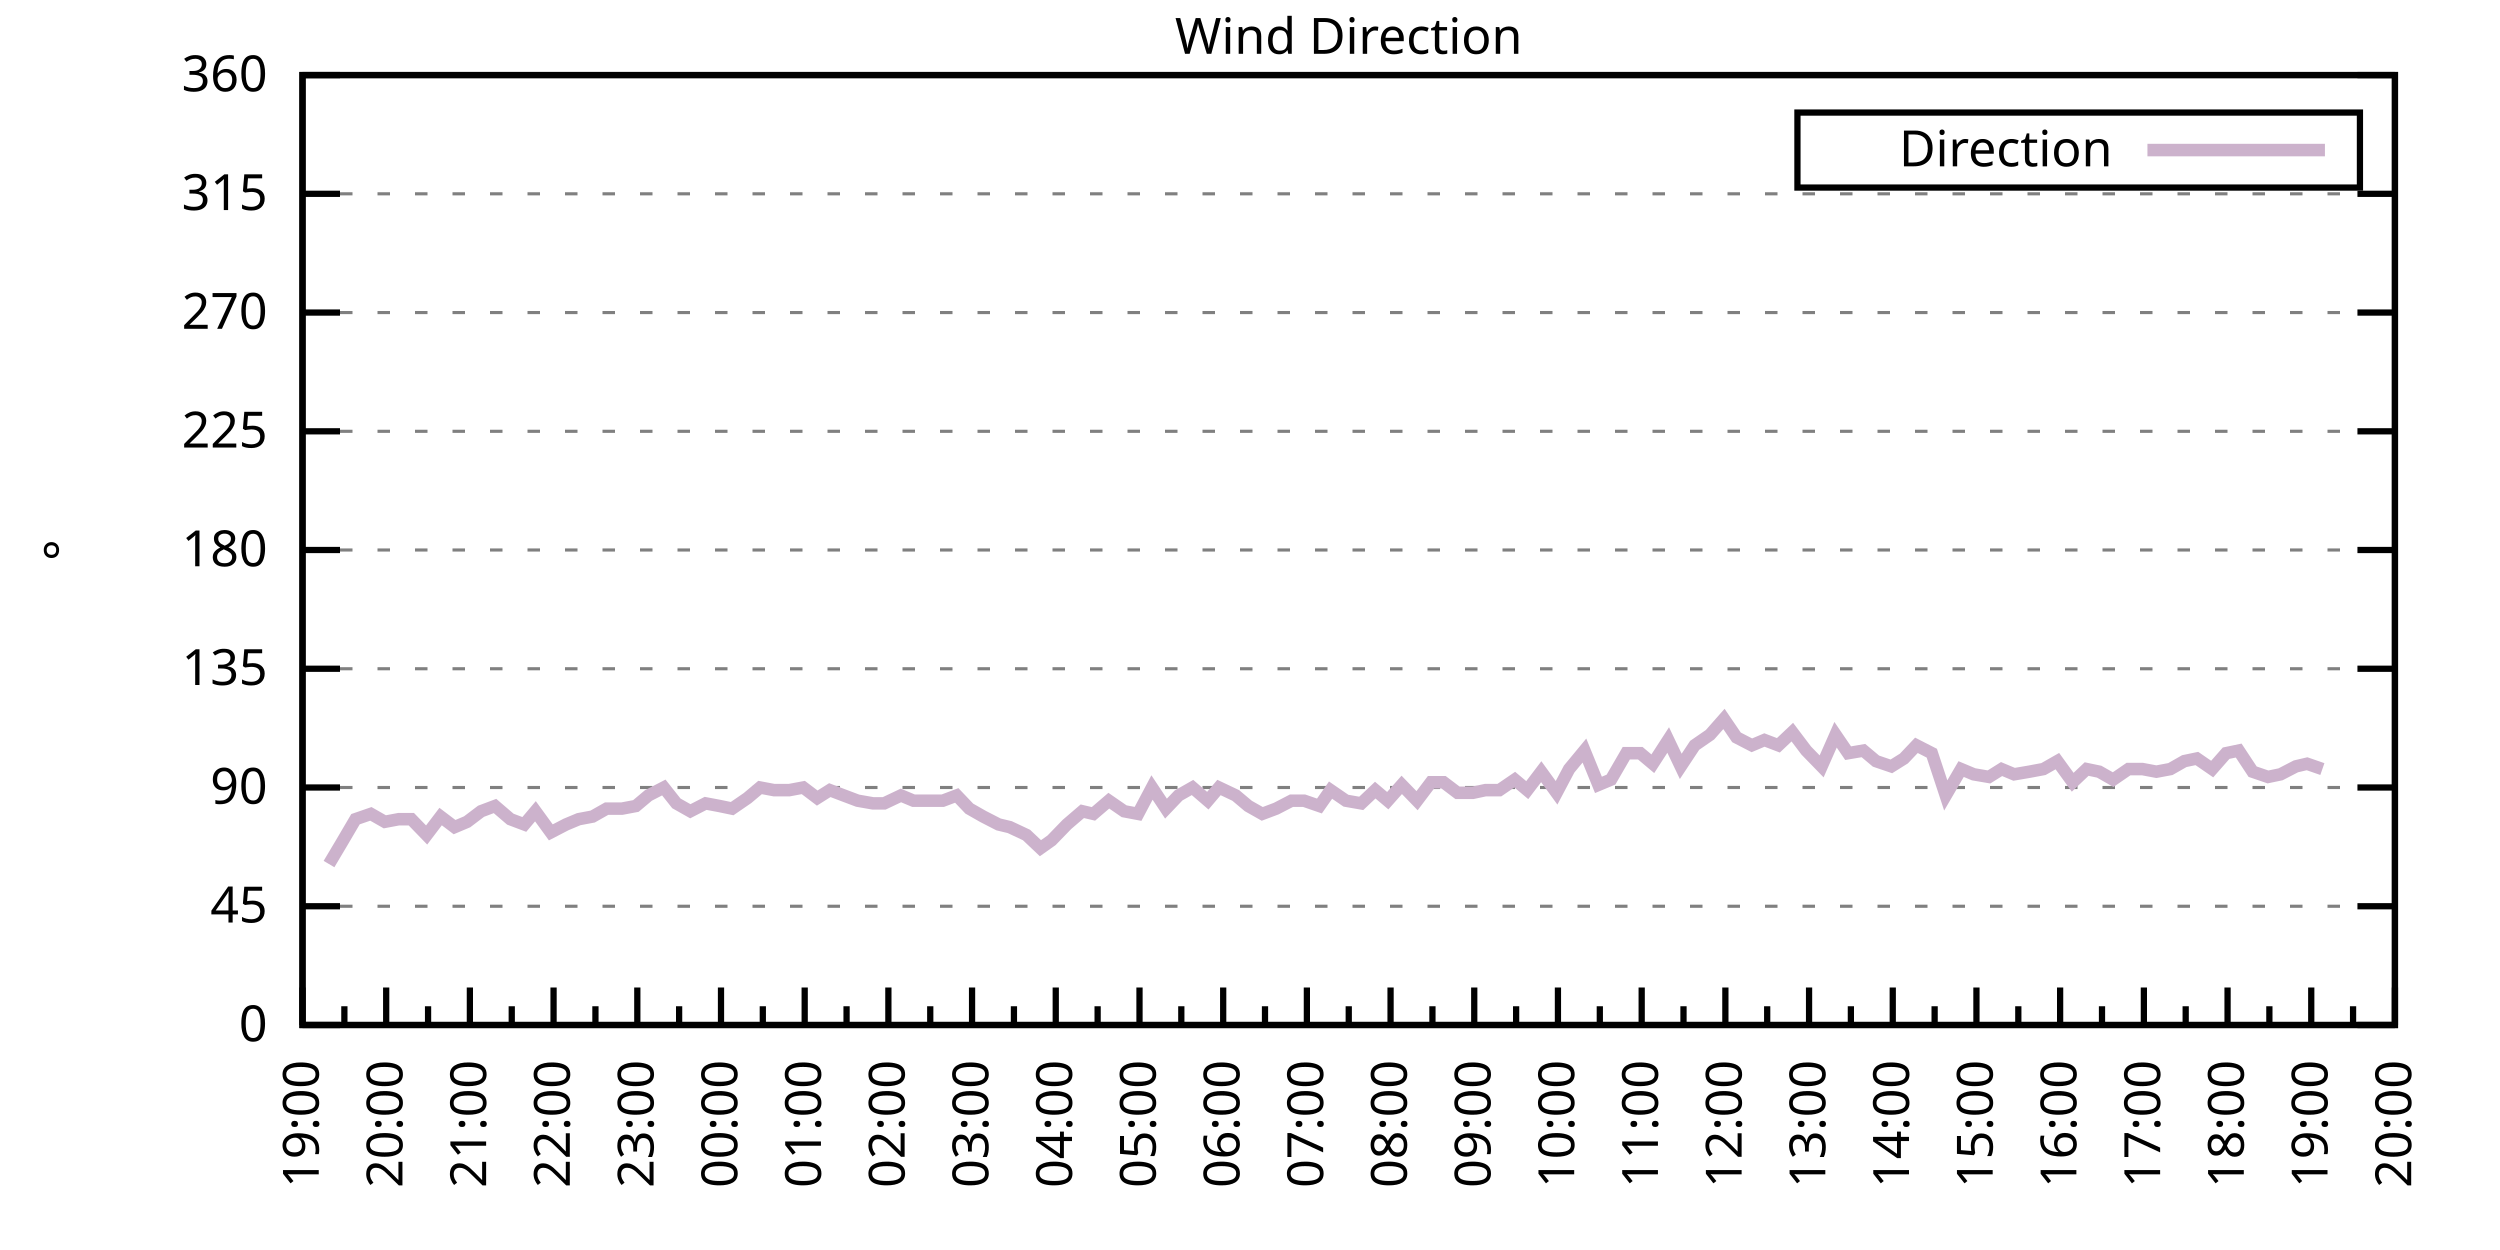
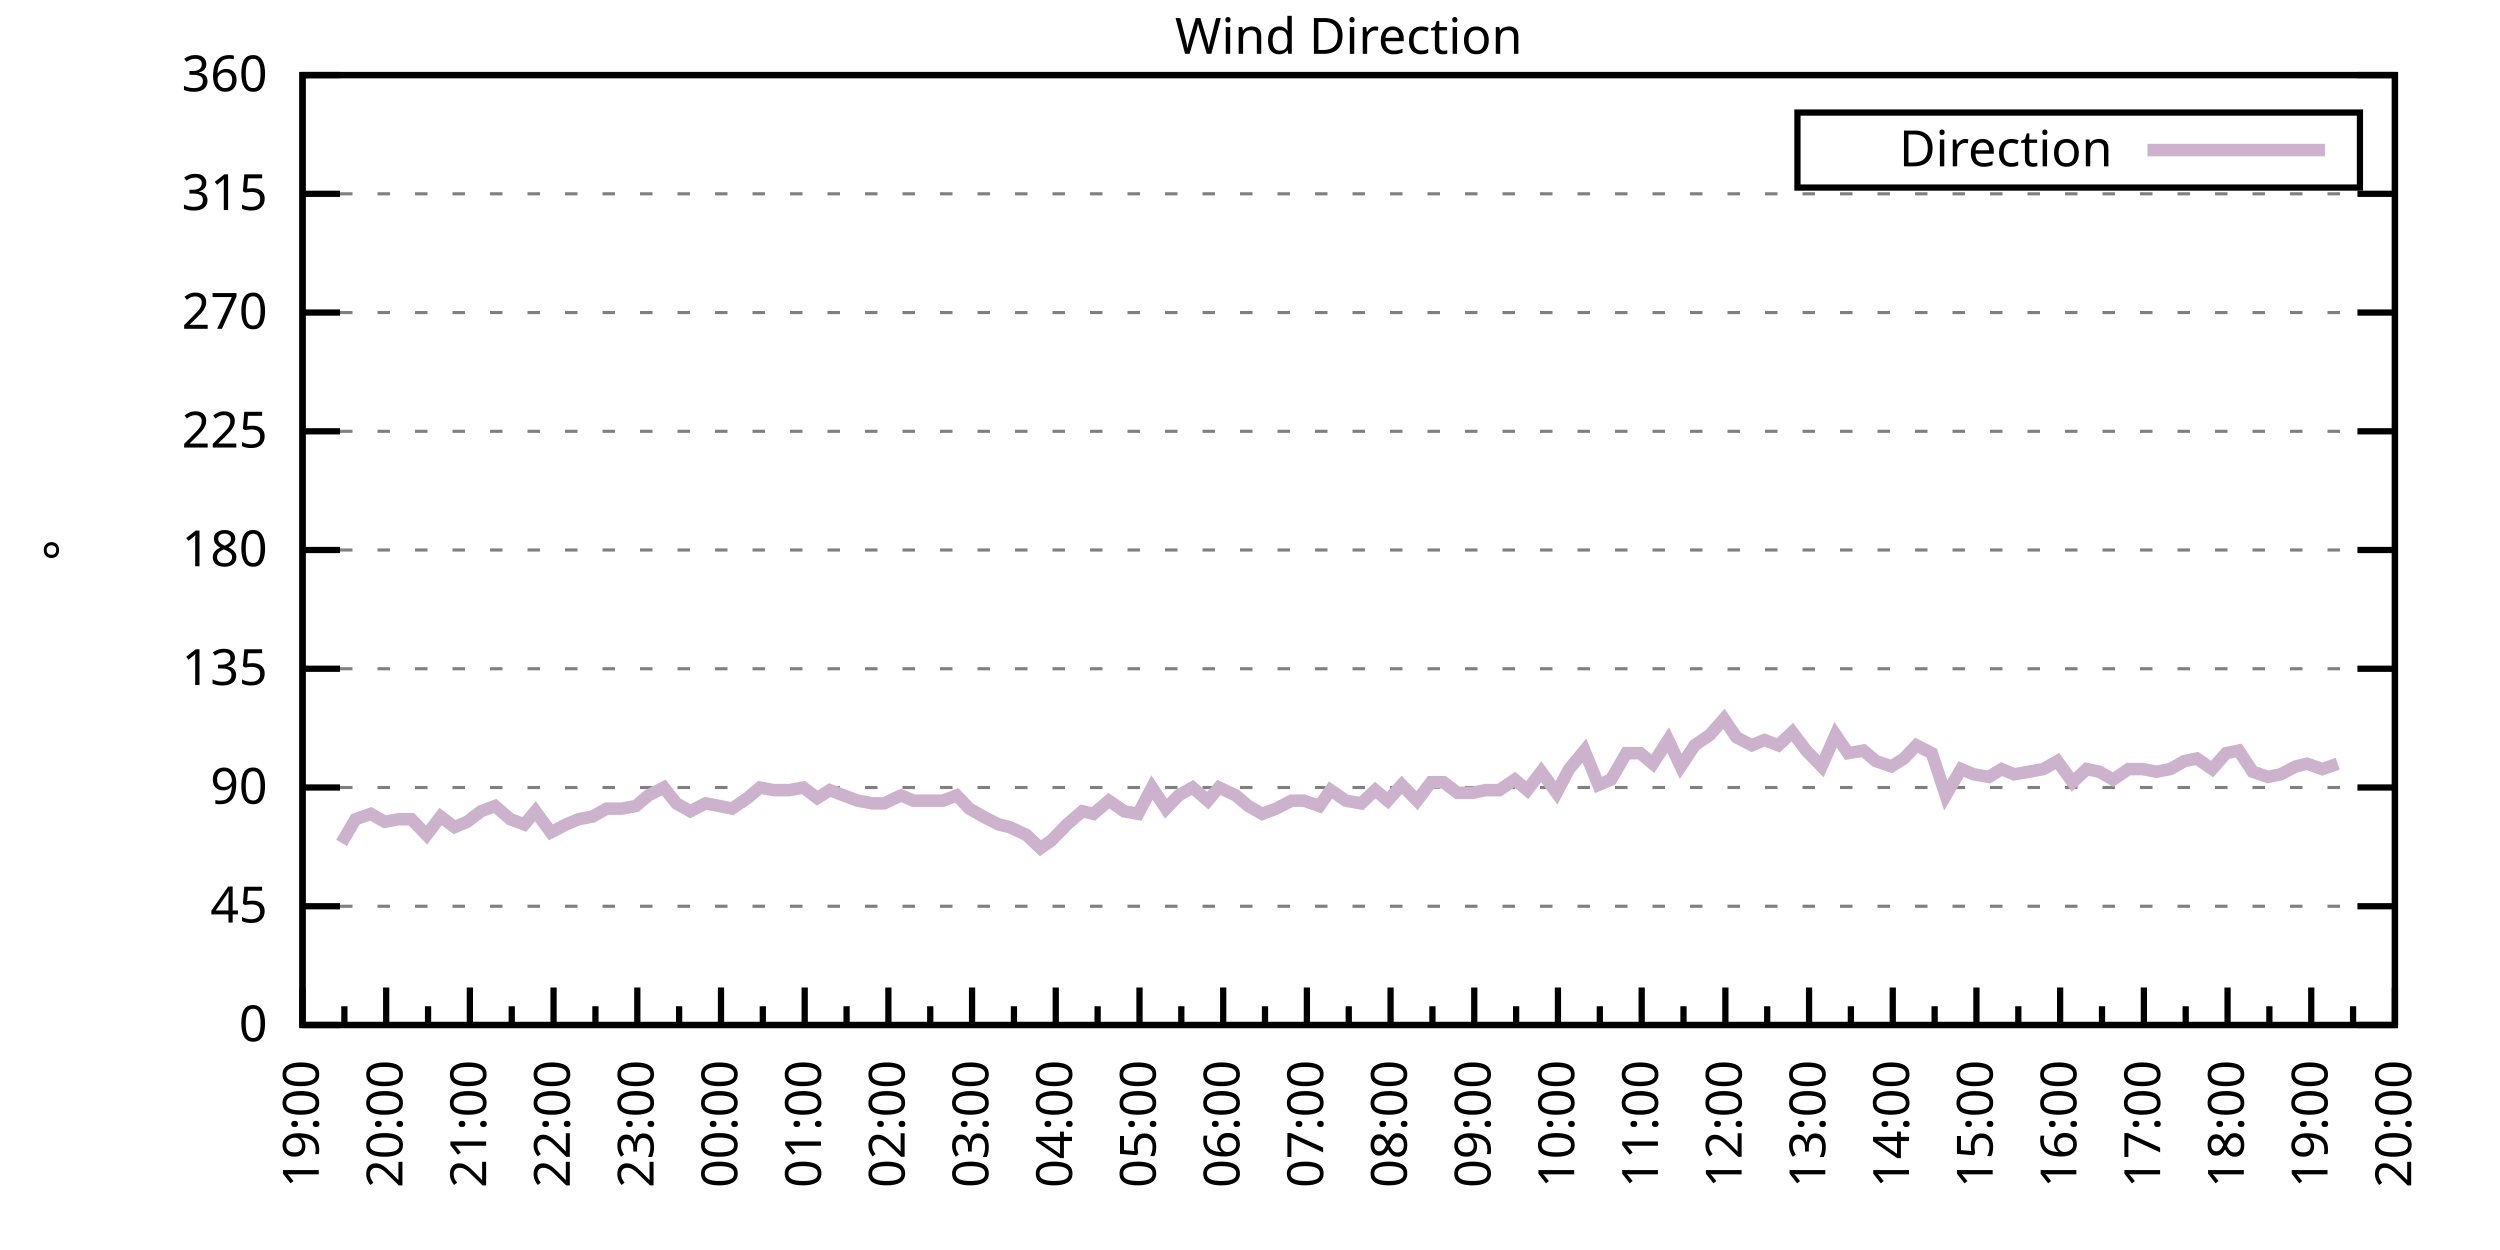
<svg xmlns="http://www.w3.org/2000/svg" xmlns:xlink="http://www.w3.org/1999/xlink" width="400" height="200" viewBox="0 0 400 200">
  <g id="gnuplot_canvas">
    <rect x="0" y="0" width="400" height="200" fill="none" />
    <defs>
      <circle id="gpDot" r="0.5" stroke-width="0.5" stroke="currentColor" />
      <path id="gpPt0" stroke-width="0.333" stroke="currentColor" d="M-1,0 h2 M0,-1 v2" />
      <path id="gpPt1" stroke-width="0.333" stroke="currentColor" d="M-1,-1 L1,1 M1,-1 L-1,1" />
      <path id="gpPt2" stroke-width="0.333" stroke="currentColor" d="M-1,0 L1,0 M0,-1 L0,1 M-1,-1 L1,1 M-1,1 L1,-1" />
      <rect id="gpPt3" stroke-width="0.333" stroke="currentColor" x="-1" y="-1" width="2" height="2" />
      <rect id="gpPt4" stroke-width="0.333" stroke="currentColor" fill="currentColor" x="-1" y="-1" width="2" height="2" />
      <circle id="gpPt5" stroke-width="0.333" stroke="currentColor" cx="0" cy="0" r="1" />
      <use xlink:href="#gpPt5" id="gpPt6" fill="currentColor" stroke="none" />
      <path id="gpPt7" stroke-width="0.333" stroke="currentColor" d="M0,-1.33 L-1.33,0.67 L1.33,0.67 z" />
      <use xlink:href="#gpPt7" id="gpPt8" fill="currentColor" stroke="none" />
      <use xlink:href="#gpPt7" id="gpPt9" stroke="currentColor" transform="rotate(180)" />
      <use xlink:href="#gpPt9" id="gpPt10" fill="currentColor" stroke="none" />
      <use xlink:href="#gpPt3" id="gpPt11" stroke="currentColor" transform="rotate(45)" />
      <use xlink:href="#gpPt11" id="gpPt12" fill="currentColor" stroke="none" />
      <path id="gpPt13" stroke-width="0.333" stroke="currentColor" d="M0,1.330 L1.265,0.411 L0.782,-1.067 L-0.782,-1.076 L-1.265,0.411 z" />
      <use xlink:href="#gpPt13" id="gpPt14" fill="currentColor" stroke="none" />
      <filter id="textbox" filterUnits="objectBoundingBox" x="0" y="0" height="1" width="1">
        <feFlood flood-color="white" flood-opacity="1" result="bgnd" />
        <feComposite in="SourceGraphic" in2="bgnd" operator="atop" />
      </filter>
      <filter id="greybox" filterUnits="objectBoundingBox" x="0" y="0" height="1" width="1">
        <feFlood flood-color="lightgrey" flood-opacity="1" result="grey" />
        <feComposite in="SourceGraphic" in2="grey" operator="atop" />
      </filter>
    </defs>
    <g fill="none" color="white" stroke="currentColor" stroke-width="1.00" stroke-linecap="butt" stroke-linejoin="miter">
</g>
    <g fill="none" color="black" stroke="currentColor" stroke-width="1.00" stroke-linecap="butt" stroke-linejoin="miter">
      <g stroke="none" shape-rendering="crispEdges">
        <polygon fill="rgb(255, 255, 255)" points="48.40,164.00 383.18,164.00 383.18,12.02 48.40,12.02 " />
      </g>
    </g>
    <g fill="none" color="black" stroke="currentColor" stroke-width="1.00" stroke-linecap="butt" stroke-linejoin="miter">
</g>
    <g fill="none" color="black" stroke="black" stroke-width="0.50" stroke-linecap="butt" stroke-linejoin="miter">
</g>
    <g fill="none" color="gray" stroke="currentColor" stroke-width="0.50" stroke-linecap="butt" stroke-linejoin="miter">
      <path stroke="gray" stroke-dasharray="2,4" class="gridline" d="M48.40,164.00 L383.19,164.00  " />
    </g>
    <g fill="none" color="gray" stroke="gray" stroke-width="1.00" stroke-linecap="butt" stroke-linejoin="miter">
</g>
    <g fill="none" color="black" stroke="currentColor" stroke-width="1.00" stroke-linecap="butt" stroke-linejoin="miter">
      <path stroke="black" d="M48.40,164.00 L54.40,164.00 M383.19,164.00 L377.19,164.00  " />
      <g transform="translate(42.80,166.60)" stroke="none" fill="black" font-family="Sans" font-size="8.00" text-anchor="end">
        <text>
          <tspan font-family="Sans"> 0</tspan>
        </text>
      </g>
    </g>
    <g fill="none" color="black" stroke="currentColor" stroke-width="1.00" stroke-linecap="butt" stroke-linejoin="miter">
</g>
    <g fill="none" color="black" stroke="black" stroke-width="0.50" stroke-linecap="butt" stroke-linejoin="miter">
</g>
    <g fill="none" color="gray" stroke="currentColor" stroke-width="0.50" stroke-linecap="butt" stroke-linejoin="miter">
      <path stroke="gray" stroke-dasharray="2,4" class="gridline" d="M48.40,145.00 L383.19,145.00  " />
    </g>
    <g fill="none" color="gray" stroke="gray" stroke-width="1.00" stroke-linecap="butt" stroke-linejoin="miter">
</g>
    <g fill="none" color="black" stroke="currentColor" stroke-width="1.00" stroke-linecap="butt" stroke-linejoin="miter">
      <path stroke="black" d="M48.40,145.00 L54.40,145.00 M383.19,145.00 L377.19,145.00  " />
      <g transform="translate(42.80,147.60)" stroke="none" fill="black" font-family="Sans" font-size="8.00" text-anchor="end">
        <text>
          <tspan font-family="Sans"> 45</tspan>
        </text>
      </g>
    </g>
    <g fill="none" color="black" stroke="currentColor" stroke-width="1.00" stroke-linecap="butt" stroke-linejoin="miter">
</g>
    <g fill="none" color="black" stroke="black" stroke-width="0.50" stroke-linecap="butt" stroke-linejoin="miter">
</g>
    <g fill="none" color="gray" stroke="currentColor" stroke-width="0.50" stroke-linecap="butt" stroke-linejoin="miter">
      <path stroke="gray" stroke-dasharray="2,4" class="gridline" d="M48.40,126.00 L383.19,126.00  " />
    </g>
    <g fill="none" color="gray" stroke="gray" stroke-width="1.00" stroke-linecap="butt" stroke-linejoin="miter">
</g>
    <g fill="none" color="black" stroke="currentColor" stroke-width="1.00" stroke-linecap="butt" stroke-linejoin="miter">
      <path stroke="black" d="M48.40,126.00 L54.40,126.00 M383.19,126.00 L377.19,126.00  " />
      <g transform="translate(42.80,128.60)" stroke="none" fill="black" font-family="Sans" font-size="8.00" text-anchor="end">
        <text>
          <tspan font-family="Sans"> 90</tspan>
        </text>
      </g>
    </g>
    <g fill="none" color="black" stroke="currentColor" stroke-width="1.00" stroke-linecap="butt" stroke-linejoin="miter">
</g>
    <g fill="none" color="black" stroke="black" stroke-width="0.50" stroke-linecap="butt" stroke-linejoin="miter">
</g>
    <g fill="none" color="gray" stroke="currentColor" stroke-width="0.50" stroke-linecap="butt" stroke-linejoin="miter">
      <path stroke="gray" stroke-dasharray="2,4" class="gridline" d="M48.40,107.00 L383.19,107.00  " />
    </g>
    <g fill="none" color="gray" stroke="gray" stroke-width="1.00" stroke-linecap="butt" stroke-linejoin="miter">
</g>
    <g fill="none" color="black" stroke="currentColor" stroke-width="1.00" stroke-linecap="butt" stroke-linejoin="miter">
      <path stroke="black" d="M48.40,107.00 L54.40,107.00 M383.19,107.00 L377.19,107.00  " />
      <g transform="translate(42.80,109.60)" stroke="none" fill="black" font-family="Sans" font-size="8.00" text-anchor="end">
        <text>
          <tspan font-family="Sans"> 135</tspan>
        </text>
      </g>
    </g>
    <g fill="none" color="black" stroke="currentColor" stroke-width="1.00" stroke-linecap="butt" stroke-linejoin="miter">
</g>
    <g fill="none" color="black" stroke="black" stroke-width="0.50" stroke-linecap="butt" stroke-linejoin="miter">
</g>
    <g fill="none" color="gray" stroke="currentColor" stroke-width="0.50" stroke-linecap="butt" stroke-linejoin="miter">
      <path stroke="gray" stroke-dasharray="2,4" class="gridline" d="M48.40,88.00 L383.19,88.00  " />
    </g>
    <g fill="none" color="gray" stroke="gray" stroke-width="1.00" stroke-linecap="butt" stroke-linejoin="miter">
</g>
    <g fill="none" color="black" stroke="currentColor" stroke-width="1.00" stroke-linecap="butt" stroke-linejoin="miter">
      <path stroke="black" d="M48.40,88.00 L54.40,88.00 M383.19,88.00 L377.19,88.00  " />
      <g transform="translate(42.80,90.60)" stroke="none" fill="black" font-family="Sans" font-size="8.00" text-anchor="end">
        <text>
          <tspan font-family="Sans"> 180</tspan>
        </text>
      </g>
    </g>
    <g fill="none" color="black" stroke="currentColor" stroke-width="1.00" stroke-linecap="butt" stroke-linejoin="miter">
</g>
    <g fill="none" color="black" stroke="black" stroke-width="0.50" stroke-linecap="butt" stroke-linejoin="miter">
</g>
    <g fill="none" color="gray" stroke="currentColor" stroke-width="0.50" stroke-linecap="butt" stroke-linejoin="miter">
      <path stroke="gray" stroke-dasharray="2,4" class="gridline" d="M48.40,69.01 L383.19,69.01  " />
    </g>
    <g fill="none" color="gray" stroke="gray" stroke-width="1.00" stroke-linecap="butt" stroke-linejoin="miter">
</g>
    <g fill="none" color="black" stroke="currentColor" stroke-width="1.00" stroke-linecap="butt" stroke-linejoin="miter">
      <path stroke="black" d="M48.40,69.01 L54.40,69.01 M383.19,69.01 L377.19,69.01  " />
      <g transform="translate(42.80,71.61)" stroke="none" fill="black" font-family="Sans" font-size="8.00" text-anchor="end">
        <text>
          <tspan font-family="Sans"> 225</tspan>
        </text>
      </g>
    </g>
    <g fill="none" color="black" stroke="currentColor" stroke-width="1.00" stroke-linecap="butt" stroke-linejoin="miter">
</g>
    <g fill="none" color="black" stroke="black" stroke-width="0.50" stroke-linecap="butt" stroke-linejoin="miter">
</g>
    <g fill="none" color="gray" stroke="currentColor" stroke-width="0.50" stroke-linecap="butt" stroke-linejoin="miter">
      <path stroke="gray" stroke-dasharray="2,4" class="gridline" d="M48.40,50.01 L383.19,50.01  " />
    </g>
    <g fill="none" color="gray" stroke="gray" stroke-width="1.00" stroke-linecap="butt" stroke-linejoin="miter">
</g>
    <g fill="none" color="black" stroke="currentColor" stroke-width="1.00" stroke-linecap="butt" stroke-linejoin="miter">
      <path stroke="black" d="M48.40,50.01 L54.40,50.01 M383.19,50.01 L377.19,50.01  " />
      <g transform="translate(42.80,52.61)" stroke="none" fill="black" font-family="Sans" font-size="8.00" text-anchor="end">
        <text>
          <tspan font-family="Sans"> 270</tspan>
        </text>
      </g>
    </g>
    <g fill="none" color="black" stroke="currentColor" stroke-width="1.00" stroke-linecap="butt" stroke-linejoin="miter">
</g>
    <g fill="none" color="black" stroke="black" stroke-width="0.50" stroke-linecap="butt" stroke-linejoin="miter">
</g>
    <g fill="none" color="gray" stroke="currentColor" stroke-width="0.50" stroke-linecap="butt" stroke-linejoin="miter">
      <path stroke="gray" stroke-dasharray="2,4" class="gridline" d="M48.40,31.01 L383.19,31.01  " />
    </g>
    <g fill="none" color="gray" stroke="gray" stroke-width="1.00" stroke-linecap="butt" stroke-linejoin="miter">
</g>
    <g fill="none" color="black" stroke="currentColor" stroke-width="1.00" stroke-linecap="butt" stroke-linejoin="miter">
      <path stroke="black" d="M48.40,31.01 L54.40,31.01 M383.19,31.01 L377.19,31.01  " />
      <g transform="translate(42.80,33.61)" stroke="none" fill="black" font-family="Sans" font-size="8.00" text-anchor="end">
        <text>
          <tspan font-family="Sans"> 315</tspan>
        </text>
      </g>
    </g>
    <g fill="none" color="black" stroke="currentColor" stroke-width="1.00" stroke-linecap="butt" stroke-linejoin="miter">
</g>
    <g fill="none" color="black" stroke="black" stroke-width="0.50" stroke-linecap="butt" stroke-linejoin="miter">
</g>
    <g fill="none" color="gray" stroke="currentColor" stroke-width="0.50" stroke-linecap="butt" stroke-linejoin="miter">
      <path stroke="gray" stroke-dasharray="2,4" class="gridline" d="M48.40,12.01 L383.19,12.01  " />
    </g>
    <g fill="none" color="gray" stroke="gray" stroke-width="1.00" stroke-linecap="butt" stroke-linejoin="miter">
</g>
    <g fill="none" color="black" stroke="currentColor" stroke-width="1.00" stroke-linecap="butt" stroke-linejoin="miter">
      <path stroke="black" d="M48.40,12.01 L54.40,12.01 M383.19,12.01 L377.19,12.01  " />
      <g transform="translate(42.80,14.61)" stroke="none" fill="black" font-family="Sans" font-size="8.00" text-anchor="end">
        <text>
          <tspan font-family="Sans"> 360</tspan>
        </text>
      </g>
    </g>
    <g fill="none" color="black" stroke="currentColor" stroke-width="1.00" stroke-linecap="butt" stroke-linejoin="miter">
      <path stroke="black" d="M48.40,164.00 L48.40,158.00  " />
      <g transform="translate(51.00,169.60) rotate(270)" stroke="none" fill="black" font-family="Sans" font-size="8.00" text-anchor="end">
        <text>
          <tspan font-family="Sans">19:00</tspan>
        </text>
      </g>
    </g>
    <g fill="none" color="black" stroke="currentColor" stroke-width="1.00" stroke-linecap="butt" stroke-linejoin="miter">
      <path stroke="black" d="M55.10,164.00 L55.10,161.00 M61.79,164.00 L61.79,158.00  " />
      <g transform="translate(64.39,169.60) rotate(270)" stroke="none" fill="black" font-family="Sans" font-size="8.00" text-anchor="end">
        <text>
          <tspan font-family="Sans">20:00</tspan>
        </text>
      </g>
    </g>
    <g fill="none" color="black" stroke="currentColor" stroke-width="1.00" stroke-linecap="butt" stroke-linejoin="miter">
      <path stroke="black" d="M68.49,164.00 L68.49,161.00 M75.18,164.00 L75.18,158.00  " />
      <g transform="translate(77.78,169.60) rotate(270)" stroke="none" fill="black" font-family="Sans" font-size="8.00" text-anchor="end">
        <text>
          <tspan font-family="Sans">21:00</tspan>
        </text>
      </g>
    </g>
    <g fill="none" color="black" stroke="currentColor" stroke-width="1.00" stroke-linecap="butt" stroke-linejoin="miter">
      <path stroke="black" d="M81.88,164.00 L81.88,161.00 M88.57,164.00 L88.57,158.00  " />
      <g transform="translate(91.17,169.60) rotate(270)" stroke="none" fill="black" font-family="Sans" font-size="8.00" text-anchor="end">
        <text>
          <tspan font-family="Sans">22:00</tspan>
        </text>
      </g>
    </g>
    <g fill="none" color="black" stroke="currentColor" stroke-width="1.00" stroke-linecap="butt" stroke-linejoin="miter">
      <path stroke="black" d="M95.27,164.00 L95.27,161.00 M101.97,164.00 L101.97,158.00  " />
      <g transform="translate(104.57,169.60) rotate(270)" stroke="none" fill="black" font-family="Sans" font-size="8.00" text-anchor="end">
        <text>
          <tspan font-family="Sans">23:00</tspan>
        </text>
      </g>
    </g>
    <g fill="none" color="black" stroke="currentColor" stroke-width="1.00" stroke-linecap="butt" stroke-linejoin="miter">
      <path stroke="black" d="M108.66,164.00 L108.66,161.00 M115.36,164.00 L115.36,158.00  " />
      <g transform="translate(117.96,169.60) rotate(270)" stroke="none" fill="black" font-family="Sans" font-size="8.00" text-anchor="end">
        <text>
          <tspan font-family="Sans">00:00</tspan>
        </text>
      </g>
    </g>
    <g fill="none" color="black" stroke="currentColor" stroke-width="1.00" stroke-linecap="butt" stroke-linejoin="miter">
      <path stroke="black" d="M122.05,164.00 L122.05,161.00 M128.75,164.00 L128.75,158.00  " />
      <g transform="translate(131.35,169.60) rotate(270)" stroke="none" fill="black" font-family="Sans" font-size="8.00" text-anchor="end">
        <text>
          <tspan font-family="Sans">01:00</tspan>
        </text>
      </g>
    </g>
    <g fill="none" color="black" stroke="currentColor" stroke-width="1.00" stroke-linecap="butt" stroke-linejoin="miter">
      <path stroke="black" d="M135.45,164.00 L135.45,161.00 M142.14,164.00 L142.14,158.00  " />
      <g transform="translate(144.74,169.60) rotate(270)" stroke="none" fill="black" font-family="Sans" font-size="8.00" text-anchor="end">
        <text>
          <tspan font-family="Sans">02:00</tspan>
        </text>
      </g>
    </g>
    <g fill="none" color="black" stroke="currentColor" stroke-width="1.00" stroke-linecap="butt" stroke-linejoin="miter">
      <path stroke="black" d="M148.84,164.00 L148.84,161.00 M155.53,164.00 L155.53,158.00  " />
      <g transform="translate(158.13,169.60) rotate(270)" stroke="none" fill="black" font-family="Sans" font-size="8.00" text-anchor="end">
        <text>
          <tspan font-family="Sans">03:00</tspan>
        </text>
      </g>
    </g>
    <g fill="none" color="black" stroke="currentColor" stroke-width="1.00" stroke-linecap="butt" stroke-linejoin="miter">
      <path stroke="black" d="M162.23,164.00 L162.23,161.00 M168.92,164.00 L168.92,158.00  " />
      <g transform="translate(171.52,169.60) rotate(270)" stroke="none" fill="black" font-family="Sans" font-size="8.00" text-anchor="end">
        <text>
          <tspan font-family="Sans">04:00</tspan>
        </text>
      </g>
    </g>
    <g fill="none" color="black" stroke="currentColor" stroke-width="1.00" stroke-linecap="butt" stroke-linejoin="miter">
      <path stroke="black" d="M175.62,164.00 L175.62,161.00 M182.32,164.00 L182.32,158.00  " />
      <g transform="translate(184.92,169.60) rotate(270)" stroke="none" fill="black" font-family="Sans" font-size="8.00" text-anchor="end">
        <text>
          <tspan font-family="Sans">05:00</tspan>
        </text>
      </g>
    </g>
    <g fill="none" color="black" stroke="currentColor" stroke-width="1.00" stroke-linecap="butt" stroke-linejoin="miter">
      <path stroke="black" d="M189.01,164.00 L189.01,161.00 M195.71,164.00 L195.71,158.00  " />
      <g transform="translate(198.31,169.60) rotate(270)" stroke="none" fill="black" font-family="Sans" font-size="8.00" text-anchor="end">
        <text>
          <tspan font-family="Sans">06:00</tspan>
        </text>
      </g>
    </g>
    <g fill="none" color="black" stroke="currentColor" stroke-width="1.00" stroke-linecap="butt" stroke-linejoin="miter">
      <path stroke="black" d="M202.40,164.00 L202.40,161.00 M209.10,164.00 L209.10,158.00  " />
      <g transform="translate(211.70,169.60) rotate(270)" stroke="none" fill="black" font-family="Sans" font-size="8.00" text-anchor="end">
        <text>
          <tspan font-family="Sans">07:00</tspan>
        </text>
      </g>
    </g>
    <g fill="none" color="black" stroke="currentColor" stroke-width="1.00" stroke-linecap="butt" stroke-linejoin="miter">
      <path stroke="black" d="M215.80,164.00 L215.80,161.00 M222.49,164.00 L222.49,158.00  " />
      <g transform="translate(225.09,169.60) rotate(270)" stroke="none" fill="black" font-family="Sans" font-size="8.00" text-anchor="end">
        <text>
          <tspan font-family="Sans">08:00</tspan>
        </text>
      </g>
    </g>
    <g fill="none" color="black" stroke="currentColor" stroke-width="1.00" stroke-linecap="butt" stroke-linejoin="miter">
      <path stroke="black" d="M229.19,164.00 L229.19,161.00 M235.88,164.00 L235.88,158.00  " />
      <g transform="translate(238.48,169.60) rotate(270)" stroke="none" fill="black" font-family="Sans" font-size="8.00" text-anchor="end">
        <text>
          <tspan font-family="Sans">09:00</tspan>
        </text>
      </g>
    </g>
    <g fill="none" color="black" stroke="currentColor" stroke-width="1.00" stroke-linecap="butt" stroke-linejoin="miter">
      <path stroke="black" d="M242.58,164.00 L242.58,161.00 M249.27,164.00 L249.27,158.00  " />
      <g transform="translate(251.87,169.60) rotate(270)" stroke="none" fill="black" font-family="Sans" font-size="8.00" text-anchor="end">
        <text>
          <tspan font-family="Sans">10:00</tspan>
        </text>
      </g>
    </g>
    <g fill="none" color="black" stroke="currentColor" stroke-width="1.00" stroke-linecap="butt" stroke-linejoin="miter">
      <path stroke="black" d="M255.97,164.00 L255.97,161.00 M262.67,164.00 L262.67,158.00  " />
      <g transform="translate(265.27,169.60) rotate(270)" stroke="none" fill="black" font-family="Sans" font-size="8.00" text-anchor="end">
        <text>
          <tspan font-family="Sans">11:00</tspan>
        </text>
      </g>
    </g>
    <g fill="none" color="black" stroke="currentColor" stroke-width="1.00" stroke-linecap="butt" stroke-linejoin="miter">
      <path stroke="black" d="M269.36,164.00 L269.36,161.00 M276.06,164.00 L276.06,158.00  " />
      <g transform="translate(278.66,169.60) rotate(270)" stroke="none" fill="black" font-family="Sans" font-size="8.00" text-anchor="end">
        <text>
          <tspan font-family="Sans">12:00</tspan>
        </text>
      </g>
    </g>
    <g fill="none" color="black" stroke="currentColor" stroke-width="1.00" stroke-linecap="butt" stroke-linejoin="miter">
      <path stroke="black" d="M282.75,164.00 L282.75,161.00 M289.45,164.00 L289.45,158.00  " />
      <g transform="translate(292.05,169.60) rotate(270)" stroke="none" fill="black" font-family="Sans" font-size="8.00" text-anchor="end">
        <text>
          <tspan font-family="Sans">13:00</tspan>
        </text>
      </g>
    </g>
    <g fill="none" color="black" stroke="currentColor" stroke-width="1.00" stroke-linecap="butt" stroke-linejoin="miter">
      <path stroke="black" d="M296.14,164.00 L296.14,161.00 M302.84,164.00 L302.84,158.00  " />
      <g transform="translate(305.44,169.60) rotate(270)" stroke="none" fill="black" font-family="Sans" font-size="8.00" text-anchor="end">
        <text>
          <tspan font-family="Sans">14:00</tspan>
        </text>
      </g>
    </g>
    <g fill="none" color="black" stroke="currentColor" stroke-width="1.00" stroke-linecap="butt" stroke-linejoin="miter">
      <path stroke="black" d="M309.54,164.00 L309.54,161.00 M316.23,164.00 L316.23,158.00  " />
      <g transform="translate(318.83,169.60) rotate(270)" stroke="none" fill="black" font-family="Sans" font-size="8.00" text-anchor="end">
        <text>
          <tspan font-family="Sans">15:00</tspan>
        </text>
      </g>
    </g>
    <g fill="none" color="black" stroke="currentColor" stroke-width="1.00" stroke-linecap="butt" stroke-linejoin="miter">
      <path stroke="black" d="M322.93,164.00 L322.93,161.00 M329.62,164.00 L329.62,158.00  " />
      <g transform="translate(332.22,169.60) rotate(270)" stroke="none" fill="black" font-family="Sans" font-size="8.00" text-anchor="end">
        <text>
          <tspan font-family="Sans">16:00</tspan>
        </text>
      </g>
    </g>
    <g fill="none" color="black" stroke="currentColor" stroke-width="1.00" stroke-linecap="butt" stroke-linejoin="miter">
      <path stroke="black" d="M336.32,164.00 L336.32,161.00 M343.02,164.00 L343.02,158.00  " />
      <g transform="translate(345.62,169.60) rotate(270)" stroke="none" fill="black" font-family="Sans" font-size="8.00" text-anchor="end">
        <text>
          <tspan font-family="Sans">17:00</tspan>
        </text>
      </g>
    </g>
    <g fill="none" color="black" stroke="currentColor" stroke-width="1.00" stroke-linecap="butt" stroke-linejoin="miter">
      <path stroke="black" d="M349.71,164.00 L349.71,161.00 M356.41,164.00 L356.41,158.00  " />
      <g transform="translate(359.01,169.60) rotate(270)" stroke="none" fill="black" font-family="Sans" font-size="8.00" text-anchor="end">
        <text>
          <tspan font-family="Sans">18:00</tspan>
        </text>
      </g>
    </g>
    <g fill="none" color="black" stroke="currentColor" stroke-width="1.00" stroke-linecap="butt" stroke-linejoin="miter">
      <path stroke="black" d="M363.10,164.00 L363.10,161.00 M369.80,164.00 L369.80,158.00  " />
      <g transform="translate(372.40,169.60) rotate(270)" stroke="none" fill="black" font-family="Sans" font-size="8.00" text-anchor="end">
        <text>
          <tspan font-family="Sans">19:00</tspan>
        </text>
      </g>
    </g>
    <g fill="none" color="black" stroke="currentColor" stroke-width="1.00" stroke-linecap="butt" stroke-linejoin="miter">
      <path stroke="black" d="M376.49,164.00 L376.49,161.00 M383.19,164.00 L383.19,158.00  " />
      <g transform="translate(385.79,169.60) rotate(270)" stroke="none" fill="black" font-family="Sans" font-size="8.00" text-anchor="end">
        <text>
          <tspan font-family="Sans">20:00</tspan>
        </text>
      </g>
    </g>
    <g fill="none" color="black" stroke="currentColor" stroke-width="1.00" stroke-linecap="butt" stroke-linejoin="miter">
</g>
    <g fill="none" color="black" stroke="currentColor" stroke-width="1.00" stroke-linecap="butt" stroke-linejoin="miter">
      <path stroke="black" d="M48.40,12.01 L48.40,164.00 L383.19,164.00 L383.19,12.01 L48.40,12.01 Z  " />
    </g>
    <g fill="none" color="black" stroke="currentColor" stroke-width="1.00" stroke-linecap="butt" stroke-linejoin="miter">
      <g transform="translate(12.80,88.01) rotate(270)" stroke="none" fill="black" font-family="Sans" font-size="8.00" text-anchor="middle">
        <text>
          <tspan font-family="Sans">°</tspan>
        </text>
      </g>
    </g>
    <g fill="none" color="black" stroke="currentColor" stroke-width="1.00" stroke-linecap="butt" stroke-linejoin="miter">
</g>
    <g fill="none" color="black" stroke="currentColor" stroke-width="1.00" stroke-linecap="butt" stroke-linejoin="miter">
      <path stroke="black" d="M287.59,30.01 L287.59,18.01 L377.59,18.01 L377.59,30.01 L287.59,30.01 Z  " />
    </g>
    <g id="Wind_direction_plot_1">
      <g fill="none" color="white" stroke="black" stroke-width="2.00" stroke-linecap="butt" stroke-linejoin="miter">
</g>
      <g fill="none" color="black" stroke="currentColor" stroke-width="2.00" stroke-linecap="butt" stroke-linejoin="miter">
        <g transform="translate(337.99,26.61)" stroke="none" fill="black" font-family="Sans" font-size="8.00" text-anchor="end">
          <text>
            <tspan font-family="Sans">Direction</tspan>
          </text>
        </g>
      </g>
      <g fill="none" color="black" stroke="currentColor" stroke-width="2.00" stroke-linecap="butt" stroke-linejoin="miter">
-         <path stroke="rgb(204, 178, 204)" d="M343.59,24.01 L371.99,24.01 M52.64,138.25 L54.65,134.87 L56.88,131.07 L59.34,130.22 L61.57,131.49 L63.80,131.07   L65.81,131.07 L68.26,133.60 L70.50,130.65 L72.73,132.34 L74.74,131.49 L76.97,129.80 L79.20,128.96 L81.66,131.07   L83.89,131.91 L85.67,129.80 L88.13,133.18 L90.58,131.91 L92.59,131.07 L94.82,130.65 L97.06,129.38 L99.51,129.38   L101.74,128.96 L103.75,127.27 L106.21,126.00 L108.22,128.54 L110.45,129.80 L112.90,128.54 L115.13,128.96 L117.14,129.38   L119.60,127.69 L121.61,126.00 L123.84,126.42 L126.29,126.42 L128.53,126.00 L130.76,127.69 L132.77,126.42 L135.00,127.27   L137.23,128.11 L139.69,128.54 L141.47,128.54 L144.15,127.27 L146.16,128.11 L150.85,128.11 L153.08,127.27 L155.09,129.38   L157.32,130.65 L159.77,131.91 L161.56,132.34 L164.24,133.60 L166.47,135.71 L168.25,134.45 L170.71,131.91 L173.17,129.80   L174.95,130.22 L177.41,128.11 L179.86,129.80 L182.09,130.22 L184.32,126.00 L186.56,129.38 L188.57,127.27 L190.80,126.00   L193.25,128.11 L195.04,126.00 L197.72,127.27 L199.73,128.96 L201.96,130.22 L204.19,129.38 L206.64,128.11 L208.65,128.11   L211.11,128.96 L212.89,126.42 L215.35,128.11 L217.80,128.54 L220.04,126.42 L222.04,128.11 L224.28,125.58 L226.73,128.11   L228.96,125.16 L230.97,125.16 L233.20,126.85 L235.66,126.85 L237.67,126.42 L239.90,126.42 L242.36,124.74 L244.36,126.42   L246.60,123.47 L249.05,126.85 L251.06,123.05 L253.51,120.09 L255.75,125.58 L257.76,124.74 L260.21,120.51 L262.44,120.51   L264.45,122.20 L266.91,118.40 L268.92,122.62 L271.15,119.25 L273.60,117.56 L275.83,115.03 L277.84,117.98 L280.30,119.25   L282.31,118.40 L284.54,119.25 L286.77,117.14 L289.00,120.09 L291.46,122.62 L293.69,117.56 L295.70,120.51 L298.15,120.09   L300.16,121.78 L302.62,122.62 L304.63,121.36 L306.63,119.25 L309.09,120.51 L311.32,127.27 L313.78,123.05 L315.79,123.89   L318.24,124.31 L320.25,123.05 L322.26,123.89 L324.71,123.47 L326.95,123.05 L329.18,121.78 L331.63,125.16 L333.86,123.05   L335.87,123.47 L338.10,124.74 L340.56,123.05 L342.79,123.05 L345.02,123.47 L347.26,123.05 L349.49,121.78 L351.50,121.36   L353.95,123.05 L356.18,120.51 L358.19,120.09 L360.42,123.47 L362.88,124.31 L364.89,123.89 L367.34,122.62 L369.13,122.20   L371.58,123.05  " />
+         <path stroke="rgb(204, 178, 204)" d="M343.59,24.01 L371.99,24.01 M54.65,134.87 L56.88,131.07 L59.34,130.22 L61.57,131.49 L63.80,131.07 L65.81,131.07   L68.26,133.60 L70.50,130.65 L72.73,132.34 L74.74,131.49 L76.97,129.80 L79.20,128.96 L81.66,131.07 L83.89,131.91   L85.67,129.80 L88.13,133.18 L90.58,131.91 L92.59,131.07 L94.82,130.65 L97.06,129.38 L99.51,129.38 L101.74,128.96   L103.75,127.27 L106.21,126.00 L108.22,128.54 L110.45,129.80 L112.90,128.54 L115.13,128.96 L117.14,129.38 L119.60,127.69   L121.61,126.00 L123.84,126.42 L126.29,126.42 L128.53,126.00 L130.76,127.69 L132.77,126.42 L135.00,127.27 L137.23,128.11   L139.69,128.54 L141.47,128.54 L144.15,127.27 L146.16,128.11 L150.85,128.11 L153.08,127.27 L155.09,129.38 L157.32,130.65   L159.77,131.91 L161.56,132.34 L164.24,133.60 L166.47,135.71 L168.25,134.45 L170.71,131.91 L173.17,129.80 L174.95,130.22   L177.41,128.11 L179.86,129.80 L182.09,130.22 L184.32,126.00 L186.56,129.38 L188.57,127.27 L190.80,126.00 L193.25,128.11   L195.04,126.00 L197.72,127.27 L199.73,128.96 L201.96,130.22 L204.19,129.38 L206.64,128.11 L208.65,128.11 L211.11,128.96   L212.89,126.42 L215.35,128.11 L217.80,128.54 L220.04,126.42 L222.04,128.11 L224.28,125.58 L226.73,128.11 L228.96,125.16   L230.97,125.16 L233.20,126.85 L235.66,126.85 L237.67,126.42 L239.90,126.42 L242.36,124.74 L244.36,126.42 L246.60,123.47   L249.05,126.85 L251.06,123.05 L253.51,120.09 L255.75,125.58 L257.76,124.74 L260.21,120.51 L262.44,120.51 L264.45,122.20   L266.91,118.40 L268.92,122.62 L271.15,119.25 L273.60,117.56 L275.83,115.03 L277.84,117.98 L280.30,119.25 L282.31,118.40   L284.54,119.25 L286.77,117.14 L289.00,120.09 L291.46,122.62 L293.69,117.56 L295.70,120.51 L298.15,120.09 L300.16,121.78   L302.62,122.62 L304.63,121.36 L306.63,119.25 L309.09,120.51 L311.32,127.27 L313.78,123.05 L315.79,123.89 L318.24,124.31   L320.25,123.05 L322.26,123.89 L324.71,123.47 L326.95,123.05 L329.18,121.78 L331.63,125.16 L333.86,123.05 L335.87,123.47   L338.10,124.74 L340.56,123.05 L342.79,123.05 L345.02,123.47 L347.26,123.05 L349.49,121.78 L351.50,121.36 L353.95,123.05   L356.18,120.51 L358.19,120.09 L360.42,123.47 L362.88,124.31 L364.89,123.89 L367.34,122.62 L369.13,122.20 L371.58,123.05   L374.04,122.20  " />
      </g>
    </g>
    <g fill="none" color="black" stroke="currentColor" stroke-width="2.00" stroke-linecap="butt" stroke-linejoin="miter">
</g>
    <g fill="none" color="black" stroke="black" stroke-width="1.00" stroke-linecap="butt" stroke-linejoin="miter">
</g>
    <g fill="none" color="black" stroke="currentColor" stroke-width="1.00" stroke-linecap="butt" stroke-linejoin="miter">
      <path stroke="black" d="M48.40,12.01 L48.40,164.00 L383.19,164.00 L383.19,12.01 L48.40,12.01 Z  " />
    </g>
    <g fill="none" color="black" stroke="currentColor" stroke-width="1.00" stroke-linecap="butt" stroke-linejoin="miter">
      <g transform="translate(215.79,8.61)" stroke="none" fill="black" font-family="Sans" font-size="8.00" text-anchor="middle">
        <text>
          <tspan font-family="Sans">Wind Direction</tspan>
        </text>
      </g>
    </g>
    <g fill="none" color="black" stroke="currentColor" stroke-width="1.00" stroke-linecap="butt" stroke-linejoin="miter">
</g>
  </g>
</svg>
